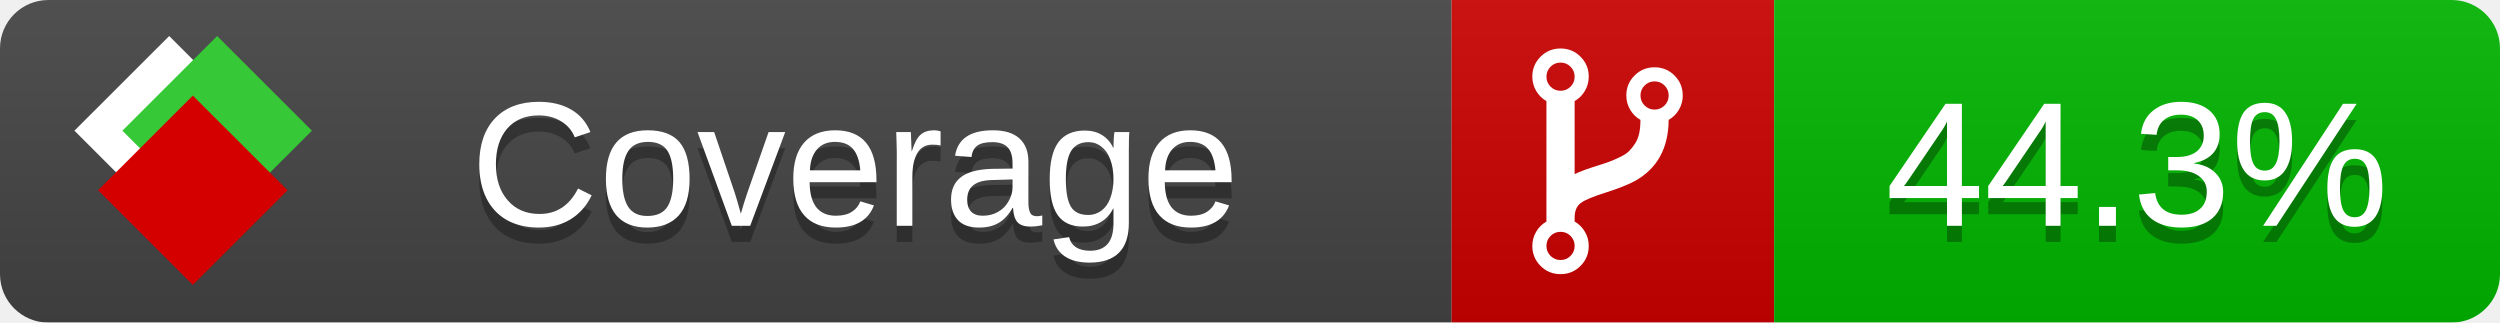
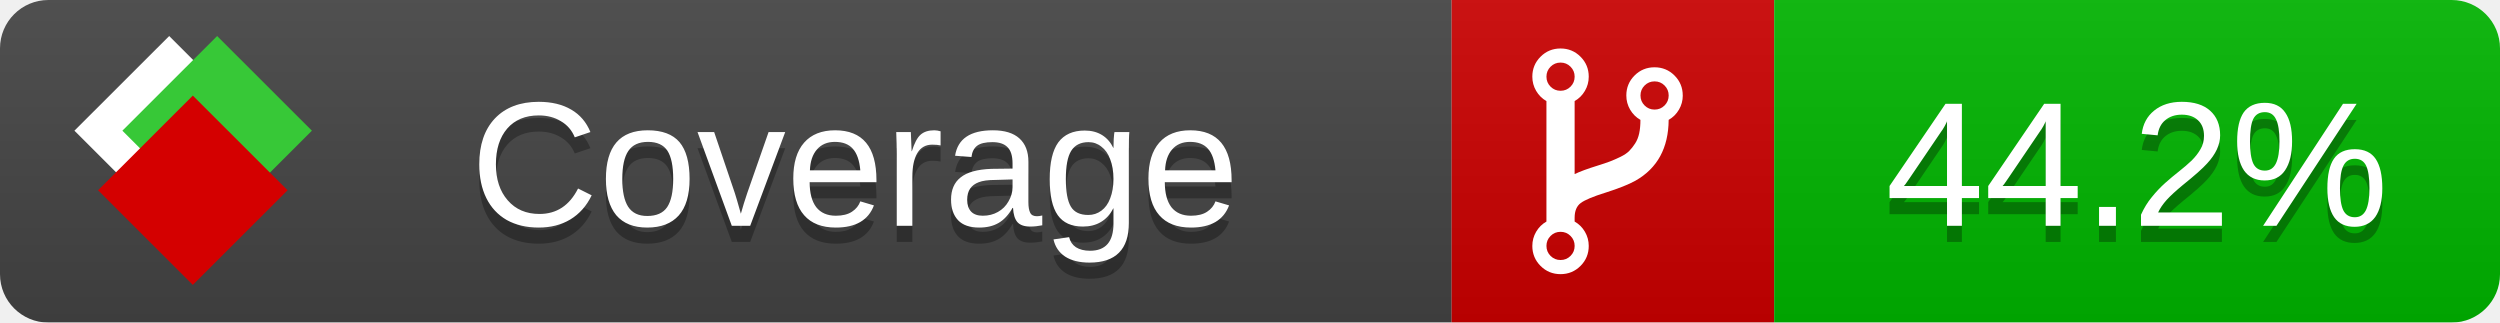
<svg xmlns="http://www.w3.org/2000/svg" xmlns:xlink="http://www.w3.org/1999/xlink" width="155" height="20">
  <style type="text/css">
          
            @keyframes fade1 {
                0% { visibility: visible; opacity: 1; }
               23% { visibility: visible; opacity: 1; }
               25% { visibility: hidden; opacity: 0; }
               48% { visibility: hidden; opacity: 0; }
               50% { visibility: hidden; opacity: 0; }
               73% { visibility: hidden; opacity: 0; }
               75% { visibility: hidden; opacity: 0; }
               98% { visibility: hidden; opacity: 0; }
              100% { visibility: visible; opacity: 1; }
            }
            @keyframes fade2 {
                0% { visibility: hidden; opacity: 0; }
               23% { visibility: hidden; opacity: 0; }
               25% { visibility: visible; opacity: 1; }
               48% { visibility: visible; opacity: 1; }
               50% { visibility: hidden; opacity: 0; }
               73% { visibility: hidden; opacity: 0; }
               75% { visibility: hidden; opacity: 0; }
               98% { visibility: hidden; opacity: 0; }
              100% { visibility: hidden; opacity: 0; }
            }
            @keyframes fade3 {
                0% { visibility: hidden; opacity: 0; }
               23% { visibility: hidden; opacity: 0; }
               25% { visibility: hidden; opacity: 0; }
               48% { visibility: hidden; opacity: 0; }
               50% { visibility: visible; opacity: 1; }
               73% { visibility: visible; opacity: 1; }
               75% { visibility: hidden; opacity: 0; }
               98% { visibility: hidden; opacity: 0; }
              100% { visibility: hidden; opacity: 0; }
            }
            @keyframes fade4 {
                0% { visibility: hidden; opacity: 0; }
               23% { visibility: hidden; opacity: 0; }
               25% { visibility: hidden; opacity: 0; }
               48% { visibility: hidden; opacity: 0; }
               50% { visibility: hidden; opacity: 0; }
               73% { visibility: hidden; opacity: 0; }
               75% { visibility: visible; opacity: 1; }
               98% { visibility: visible; opacity: 1; }
              100% { visibility: hidden; opacity: 0; }
            }
            .linecoverage {
                animation-duration: 15s;
                animation-name: fade1;
                animation-iteration-count: infinite;
            }
            .branchcoverage {
                animation-duration: 15s;
                animation-name: fade2;
                animation-iteration-count: infinite;
            }
            .methodcoverage {
                animation-duration: 15s;
                animation-name: fade3;
                animation-iteration-count: infinite;
            }
            .fullmethodcoverage {
                animation-duration: 15s;
                animation-name: fade4;
                animation-iteration-count: infinite;
            }
          
    </style>
  <defs>
    <linearGradient id="gradient" x2="0" y2="100%">
      <stop offset="0" stop-color="#bbb" stop-opacity=".1" />
      <stop offset="1" stop-opacity=".1" />
    </linearGradient>
    <linearGradient id="c">
      <stop offset="0" stop-color="#d40000" />
      <stop offset="1" stop-color="#ff2a2a" />
    </linearGradient>
    <linearGradient id="a">
      <stop offset="0" stop-color="#e0e0de" />
      <stop offset="1" stop-color="#fff" />
    </linearGradient>
    <linearGradient id="b">
      <stop offset="0" stop-color="#37c837" />
      <stop offset="1" stop-color="#217821" />
    </linearGradient>
    <linearGradient xlink:href="#a" id="e" x1="106.44" x2="69.96" y1="-11.96" y2="-46.84" gradientTransform="matrix(-.8426 -.00045 -.00045 -.8426 -94.27 -75.82)" gradientUnits="userSpaceOnUse" />
    <linearGradient xlink:href="#b" id="f" x1="56.19" x2="77.97" y1="-23.45" y2="10.62" gradientTransform="matrix(.8426 .00045 .00045 .8426 94.27 75.82)" gradientUnits="userSpaceOnUse" />
    <linearGradient xlink:href="#c" id="g" x1="79.98" x2="132.9" y1="10.79" y2="10.79" gradientTransform="matrix(.8426 .00045 .00045 .8426 94.27 75.82)" gradientUnits="userSpaceOnUse" />
    <mask id="mask">
      <rect width="155" height="20" rx="3" fill="#fff" />
    </mask>
    <g id="icon" transform="matrix(.04486 0 0 .04481 -.48 -.63)">
      <rect width="52.92" height="52.92" x="-109.72" y="-27.13" fill="url(#e)" transform="rotate(-135)" />
      <rect width="52.92" height="52.92" x="70.19" y="-39.18" fill="url(#f)" transform="rotate(45)" />
      <rect width="52.92" height="52.92" x="80.05" y="-15.74" fill="url(#g)" transform="rotate(45)" />
    </g>
  </defs>
  <g mask="url(#mask)">
    <rect x="0" y="0" width="90" height="20" fill="#444" />
    <rect x="90" y="0" width="20" height="20" fill="#c00" />
    <rect x="110" y="0" width="45" height="20" fill="#00B600" />
    <rect x="0" y="0" width="155" height="20" fill="url(#gradient)" />
  </g>
  <g>
    <path class="" fill="#fff" d="m 97.628,15.247 q 0,-0.364 -0.255,-0.619 -0.255,-0.255 -0.619,-0.255 -0.364,0 -0.619,0.255 -0.255,0.255 -0.255,0.619 0,0.364 0.255,0.619 0.255,0.255 0.619,0.255 0.364,0 0.619,-0.255 0.255,-0.255 0.255,-0.619 z m 0,-10.493 q 0,-0.364 -0.255,-0.619 -0.255,-0.255 -0.619,-0.255 -0.364,0 -0.619,0.255 -0.255,0.255 -0.255,0.619 0,0.364 0.255,0.619 0.255,0.255 0.619,0.255 0.364,0 0.619,-0.255 0.255,-0.255 0.255,-0.619 z m 5.83,1.166 q 0,-0.364 -0.255,-0.619 -0.255,-0.255 -0.619,-0.255 -0.364,0 -0.619,0.255 -0.255,0.255 -0.255,0.619 0,0.364 0.255,0.619 0.255,0.255 0.619,0.255 0.364,0 0.619,-0.255 0.255,-0.255 0.255,-0.619 z m 0.874,0 q 0,0.474 -0.237,0.879 -0.237,0.405 -0.638,0.633 -0.018,2.614 -2.059,3.771 -0.619,0.346 -1.849,0.738 -1.166,0.364 -1.544,0.647 -0.378,0.282 -0.378,0.911 l 0,0.237 q 0.401,0.228 0.638,0.633 0.237,0.405 0.237,0.879 0,0.729 -0.51,1.239 -0.51,0.51 -1.239,0.51 -0.729,0 -1.239,-0.51 -0.51,-0.51 -0.51,-1.239 0,-0.474 0.237,-0.879 0.237,-0.405 0.638,-0.633 l 0,-7.469 q -0.401,-0.228 -0.638,-0.633 -0.237,-0.405 -0.237,-0.879 0,-0.729 0.51,-1.239 0.51,-0.51 1.239,-0.51 0.729,0 1.239,0.51 0.51,0.51 0.51,1.239 0,0.474 -0.237,0.879 -0.237,0.405 -0.638,0.633 l 0,4.527 q 0.492,-0.237 1.403,-0.519 0.501,-0.155 0.797,-0.269 0.296,-0.114 0.642,-0.282 0.346,-0.169 0.537,-0.36 0.191,-0.191 0.369,-0.465 0.178,-0.273 0.255,-0.633 0.077,-0.36 0.077,-0.833 -0.401,-0.228 -0.638,-0.633 -0.237,-0.405 -0.237,-0.879 0,-0.729 0.51,-1.239 0.51,-0.51 1.239,-0.51 0.729,0 1.239,0.51 0.51,0.51 0.51,1.239 z" />
  </g>
  <g fill="#fff" text-anchor="middle" font-family="Verdana,Arial,Geneva,sans-serif" font-size="11">
    <a xlink:href="https://github.com/danielpalme/ReportGenerator" target="_top">
      <use xlink:href="#icon" transform="translate(3,1) scale(3.5)" />
    </a>
    <text x="53" y="15" fill="#010101" fill-opacity=".3">Coverage</text>
    <text x="53" y="14" fill="#fff">Coverage</text>
-     <text class="" x="132.5" y="15" fill="#010101" fill-opacity=".3">44.3%</text>
-     <text class="" x="132.5" y="14">44.3%</text>
+     <text class="" x="132.5" y="15" fill="#010101" fill-opacity=".3">44.2%</text>
+     <text class="" x="132.5" y="14">44.2%</text>
  </g>
  <g>
    <rect class="" x="90" y="0" width="65" height="20" fill-opacity="0" />
  </g>
</svg>
